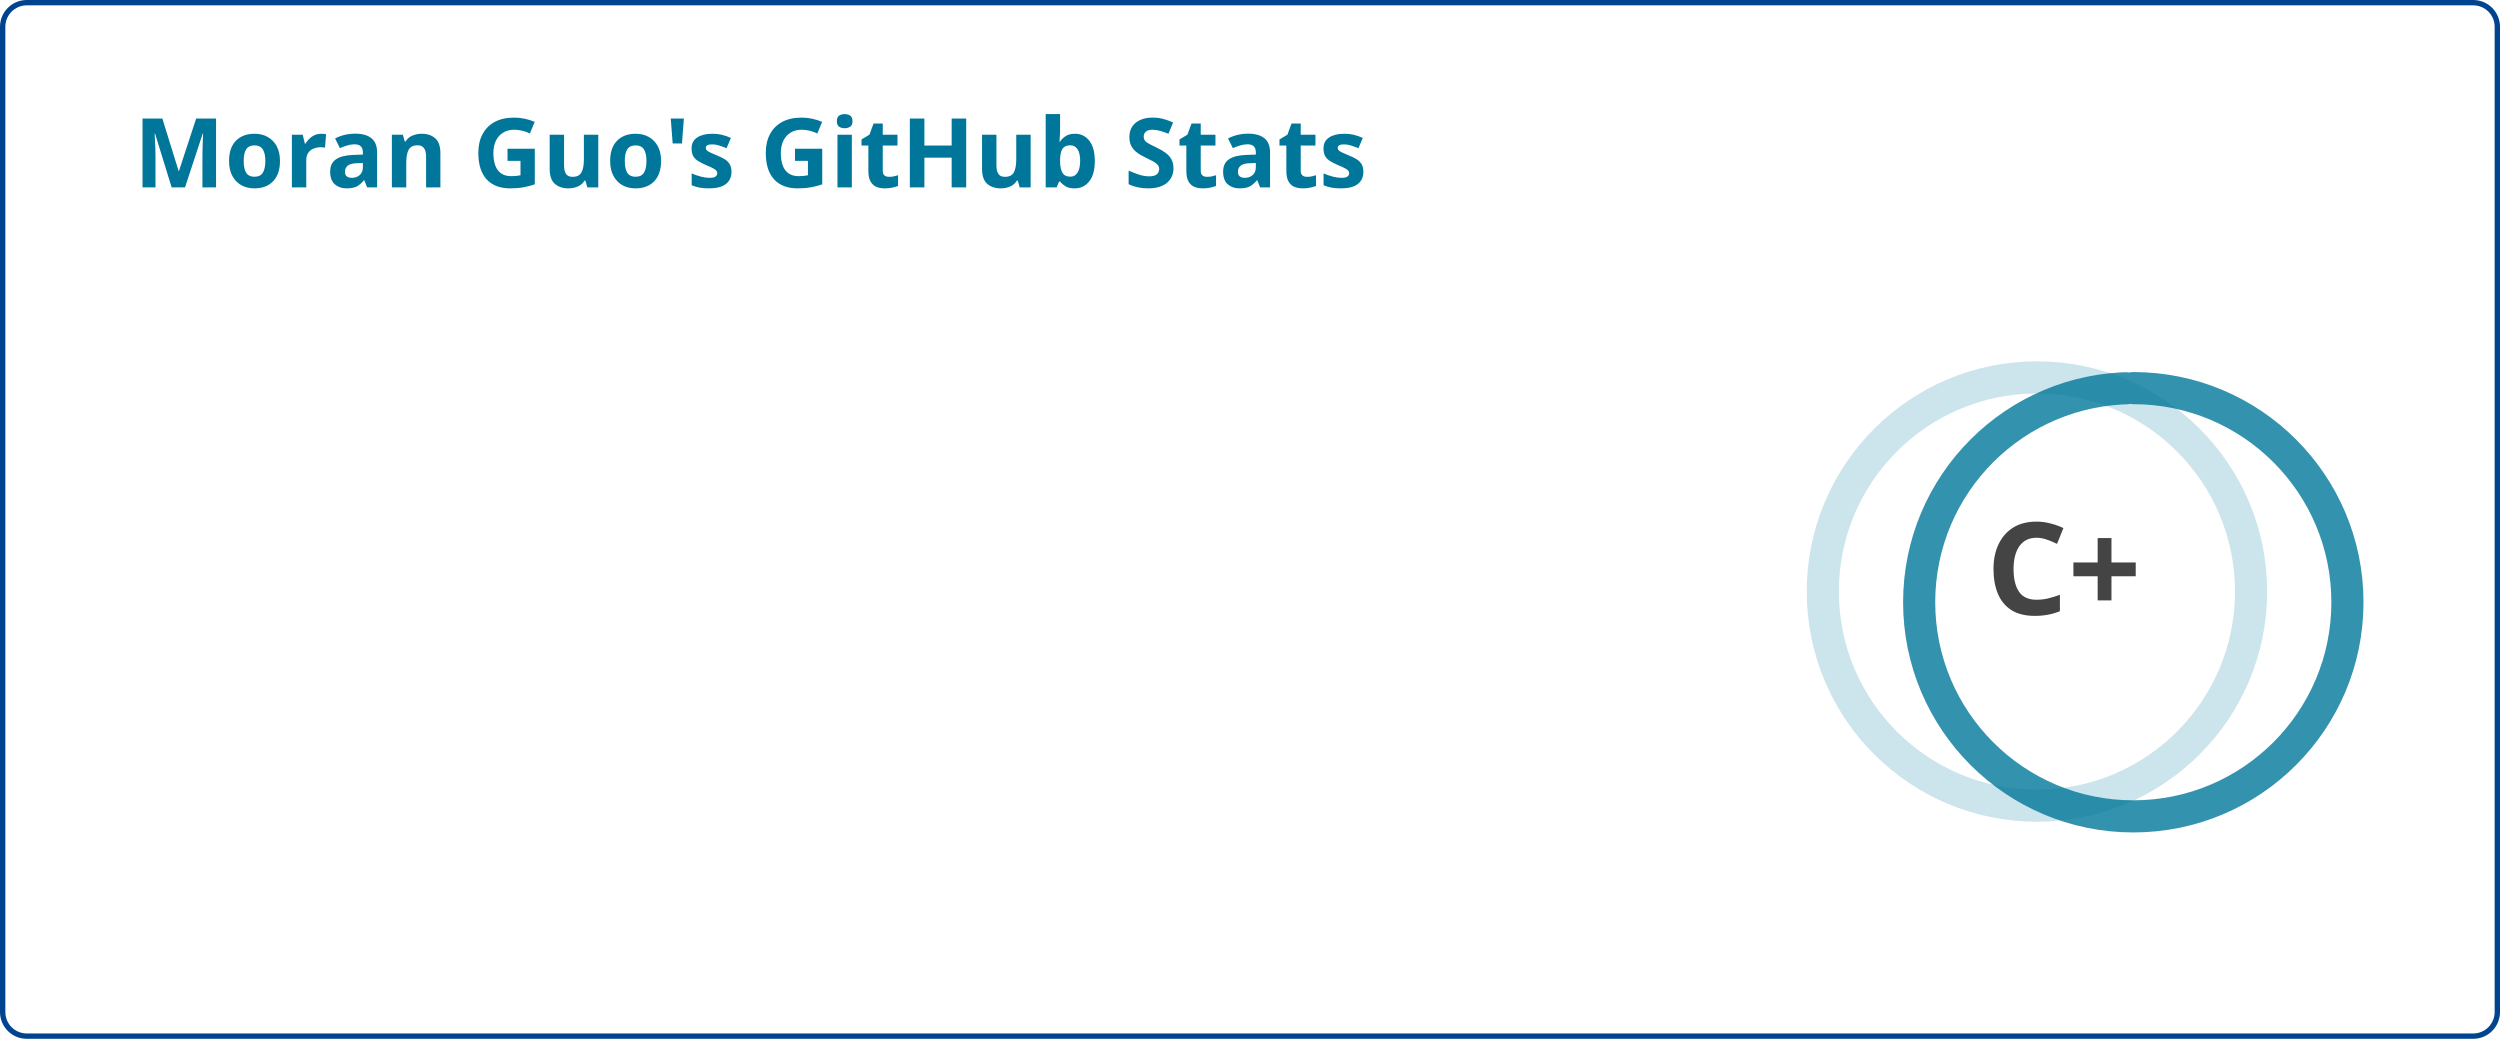
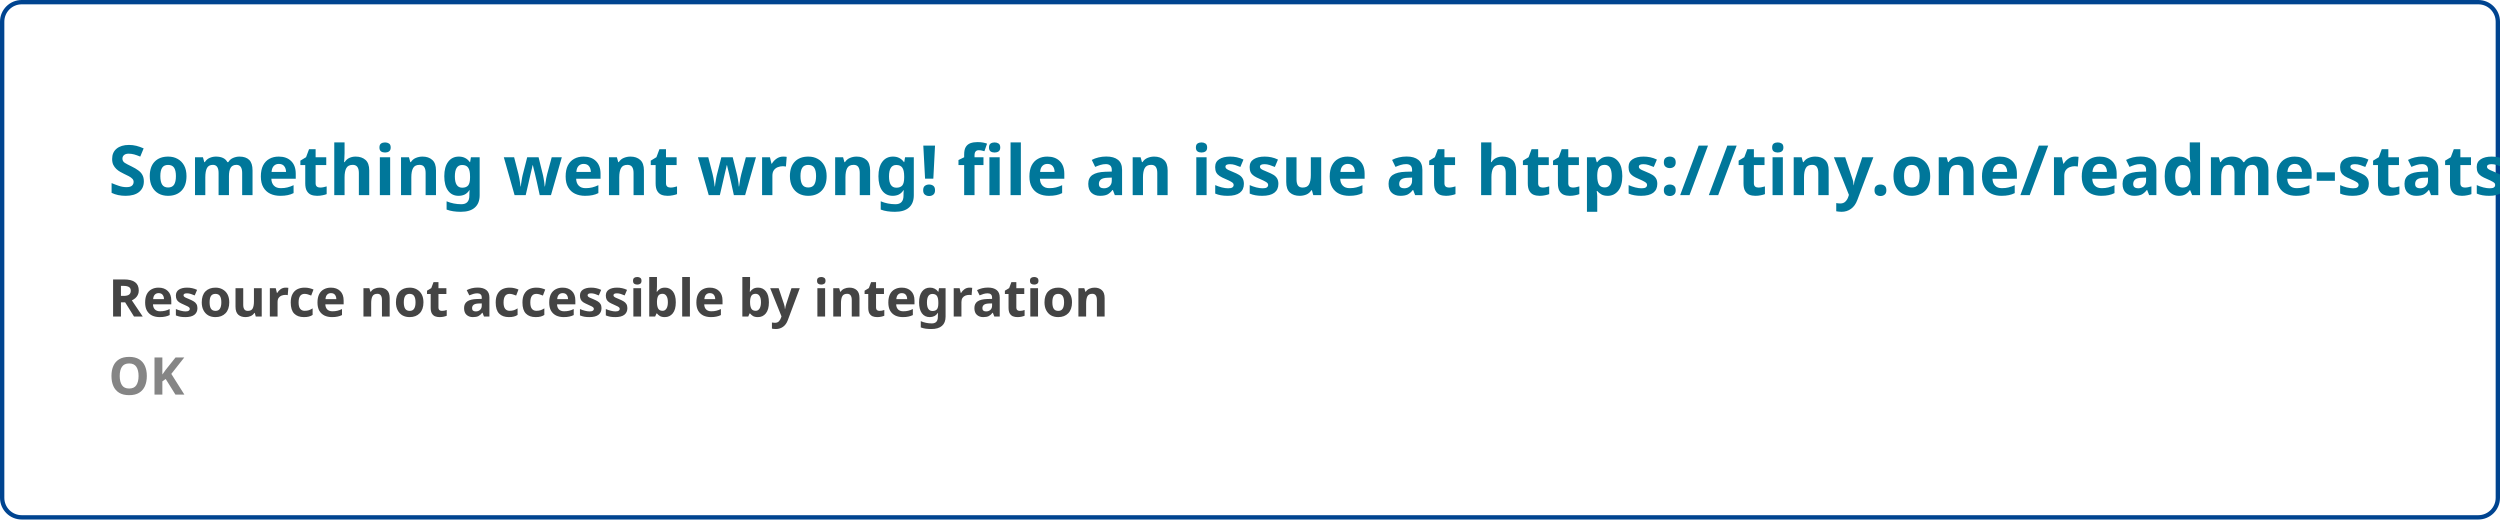
- <svg xmlns="http://www.w3.org/2000/svg" width="467" height="195" viewBox="0 0 467 195" fill="none" role="img" aria-labelledby="descId">
+ <svg xmlns="http://www.w3.org/2000/svg" width="576.5" height="120" viewBox="0 0 576.5 120" fill="#ffffff00">
  <style>
-           .header {
-             font: 600 18px 'Segoe UI', Ubuntu, Sans-Serif;
-             fill: #00779A;
-             animation: fadeInAnimation 0.8s ease-in-out forwards;
-           }
-           @supports(-moz-appearance: auto) {
-             /* Selector detects Firefox */
-             .header { font-size: 15.5px; }
-           }
-           
-     .stat {
-       font: 600 14px 'Segoe UI', Ubuntu, "Helvetica Neue", Sans-Serif; fill: #444;
-     }
-     @supports(-moz-appearance: auto) {
-       /* Selector detects Firefox */
-       .stat { font-size:12px; }
-     }
-     .stagger {
-       opacity: 0;
-       animation: fadeInAnimation 0.3s ease-in-out forwards;
-     }
-     .rank-text {
-       font: 800 24px 'Segoe UI', Ubuntu, Sans-Serif; fill: #444;
-       animation: scaleInAnimation 0.3s ease-in-out forwards;
-     }
-     .rank-percentile-header {
-       font-size: 14px;
-     }
-     .rank-percentile-text {
-       font-size: 16px;
-     }
-     
-     .not_bold { font-weight: 400 }
-     .bold { font-weight: 700 }
-     .icon {
-       fill: #004450;
-       display: block;
-     }
- 
-     .rank-circle-rim {
-       stroke: #00779A;
-       fill: none;
-       stroke-width: 6;
-       opacity: 0.2;
-     }
-     .rank-circle {
-       stroke: #00779A;
-       stroke-dasharray: 250;
-       fill: none;
-       stroke-width: 6;
-       stroke-linecap: round;
-       opacity: 0.8;
-       transform-origin: -10px 8px;
-       transform: rotate(-90deg);
-       animation: rankAnimation 1s forwards ease-in-out;
-     }
-     
-     @keyframes rankAnimation {
-       from {
-         stroke-dashoffset: 251.327;
-       }
-       to {
-         stroke-dashoffset: 217.668;
-       }
-     }
-   
-   
- 
-           
-       /* Animations */
-       @keyframes scaleInAnimation {
-         from {
-           transform: translate(-5px, 5px) scale(0);
-         }
-         to {
-           transform: translate(-5px, 5px) scale(1);
-         }
-       }
-       @keyframes fadeInAnimation {
-         from {
-           opacity: 0;
-         }
-         to {
-           opacity: 1;
-         }
-       }
-     
-           
-         </style>
-   <rect data-testid="card-bg" x="0.5" y="0.5" rx="4.5" height="99%" stroke="#004490" width="466" fill="#ffffff00" stroke-opacity="1" />
-   <g data-testid="card-title" transform="translate(25, 35)">
-     <g transform="translate(0, 0)">
-       <text x="0" y="0" class="header" data-testid="header">Moran Guo's GitHub Stats</text>
-     </g>
-   </g>
-   <g data-testid="main-card-body" transform="translate(0, 55)">
-     <g data-testid="rank-circle" transform="translate(390.5, 47.5)">
-       <circle class="rank-circle-rim" cx="-10" cy="8" r="40" />
-       <circle class="rank-circle" cx="-10" cy="8" r="40" />
-       <g class="rank-text">
-         <text x="-5" y="3" alignment-baseline="central" dominant-baseline="central" text-anchor="middle" data-testid="level-rank-icon">
-           C+
-         </text>
-       </g>
-     </g>
-     <svg x="0" y="0">
-       <g transform="translate(0, 0)">
-         <g class="stagger" style="animation-delay: 450ms" transform="translate(25, 0)">
-           <svg data-testid="icon" class="icon" viewBox="0 0 16 16" version="1.1" width="16" height="16">
-             <path fill-rule="evenodd" d="M8 .25a.75.75 0 01.673.418l1.882 3.815 4.21.612a.75.75 0 01.416 1.279l-3.046 2.97.719 4.192a.75.75 0 01-1.088.791L8 12.347l-3.766 1.98a.75.75 0 01-1.088-.79l.72-4.194L.818 6.374a.75.75 0 01.416-1.28l4.21-.611L7.327.668A.75.75 0 018 .25zm0 2.445L6.615 5.5a.75.75 0 01-.564.41l-3.097.45 2.24 2.184a.75.75 0 01.216.664l-.528 3.084 2.769-1.456a.75.75 0 01.698 0l2.77 1.456-.53-3.084a.75.75 0 01.216-.664l2.24-2.183-3.096-.45a.75.75 0 01-.564-.41L8 2.694v.001z" />
-           </svg>
-           <text class="stat  bold" x="25" y="12.5">Total Stars Earned:</text>
-           <text class="stat  bold" x="219.01" y="12.5" data-testid="stars">0</text>
-         </g>
-       </g>
-       <g transform="translate(0, 25)">
-         <g class="stagger" style="animation-delay: 600ms" transform="translate(25, 0)">
-           <svg data-testid="icon" class="icon" viewBox="0 0 16 16" version="1.1" width="16" height="16">
-             <path fill-rule="evenodd" d="M1.643 3.143L.427 1.927A.25.25 0 000 2.104V5.75c0 .138.112.25.25.25h3.646a.25.25 0 00.177-.427L2.715 4.215a6.5 6.5 0 11-1.18 4.458.75.75 0 10-1.493.154 8.001 8.001 0 101.6-5.684zM7.75 4a.75.75 0 01.75.75v2.992l2.028.812a.75.75 0 01-.557 1.392l-2.5-1A.75.75 0 017 8.25v-3.5A.75.75 0 017.75 4z" />
-           </svg>
-           <text class="stat  bold" x="25" y="12.5">Total Commits (last year):</text>
-           <text class="stat  bold" x="219.01" y="12.5" data-testid="commits">293</text>
-         </g>
-       </g>
-       <g transform="translate(0, 50)">
-         <g class="stagger" style="animation-delay: 750ms" transform="translate(25, 0)">
-           <svg data-testid="icon" class="icon" viewBox="0 0 16 16" version="1.1" width="16" height="16">
-             <path fill-rule="evenodd" d="M7.177 3.073L9.573.677A.25.25 0 0110 .854v4.792a.25.25 0 01-.427.177L7.177 3.427a.25.25 0 010-.354zM3.75 2.5a.75.75 0 100 1.5.75.75 0 000-1.5zm-2.25.75a2.25 2.25 0 113 2.122v5.256a2.251 2.251 0 11-1.5 0V5.372A2.25 2.25 0 011.5 3.25zM11 2.5h-1V4h1a1 1 0 011 1v5.628a2.251 2.251 0 101.5 0V5A2.5 2.5 0 0011 2.5zm1 10.25a.75.75 0 111.5 0 .75.75 0 01-1.5 0zM3.75 12a.75.75 0 100 1.5.75.75 0 000-1.5z" />
-           </svg>
-           <text class="stat  bold" x="25" y="12.5">Total PRs:</text>
-           <text class="stat  bold" x="219.01" y="12.5" data-testid="prs">13</text>
-         </g>
-       </g>
-       <g transform="translate(0, 75)">
-         <g class="stagger" style="animation-delay: 900ms" transform="translate(25, 0)">
-           <svg data-testid="icon" class="icon" viewBox="0 0 16 16" version="1.1" width="16" height="16">
-             <path fill-rule="evenodd" d="M8 1.5a6.5 6.5 0 100 13 6.5 6.5 0 000-13zM0 8a8 8 0 1116 0A8 8 0 010 8zm9 3a1 1 0 11-2 0 1 1 0 012 0zm-.25-6.25a.75.75 0 00-1.5 0v3.5a.75.75 0 001.5 0v-3.5z" />
-           </svg>
-           <text class="stat  bold" x="25" y="12.5">Total Issues:</text>
-           <text class="stat  bold" x="219.01" y="12.5" data-testid="issues">0</text>
-         </g>
-       </g>
-       <g transform="translate(0, 100)">
-         <g class="stagger" style="animation-delay: 1050ms" transform="translate(25, 0)">
-           <svg data-testid="icon" class="icon" viewBox="0 0 16 16" version="1.1" width="16" height="16">
-             <path fill-rule="evenodd" d="M2 2.5A2.5 2.5 0 014.5 0h8.75a.75.75 0 01.75.75v12.5a.75.75 0 01-.75.75h-2.5a.75.75 0 110-1.5h1.75v-2h-8a1 1 0 00-.714 1.7.75.75 0 01-1.072 1.05A2.495 2.495 0 012 11.5v-9zm10.5-1V9h-8c-.356 0-.694.074-1 .208V2.5a1 1 0 011-1h8zM5 12.25v3.25a.25.25 0 00.4.2l1.45-1.087a.25.25 0 01.3 0L8.6 15.7a.25.25 0 00.4-.2v-3.25a.25.25 0 00-.25-.25h-3.5a.25.25 0 00-.25.25z" />
-           </svg>
-           <text class="stat  bold" x="25" y="12.5">Contributed to (last year):</text>
-           <text class="stat  bold" x="219.01" y="12.5" data-testid="contribs">3</text>
-         </g>
-       </g>
-     </svg>
-   </g>
+     .text { font: 600 16px 'Segoe UI', Ubuntu, Sans-Serif; fill: #00779A }
+     .small { font: 600 12px 'Segoe UI', Ubuntu, Sans-Serif; fill: #444 }
+     .gray { fill: #858585 }
+     </style>
+   <rect x="0.5" y="0.5" width="575.5" height="99%" rx="4.5" fill="#ffffff00" stroke="#004490" />
+   <text x="25" y="45" class="text">Something went wrong! file an issue at https://tiny.one/readme-stats</text>
+   <text data-testid="message" x="25" y="55" class="text small">
+     <tspan x="25" dy="18">Resource not accessible by integration</tspan>
+     <tspan x="25" dy="18" class="gray">OK</tspan>
+   </text>
</svg>
